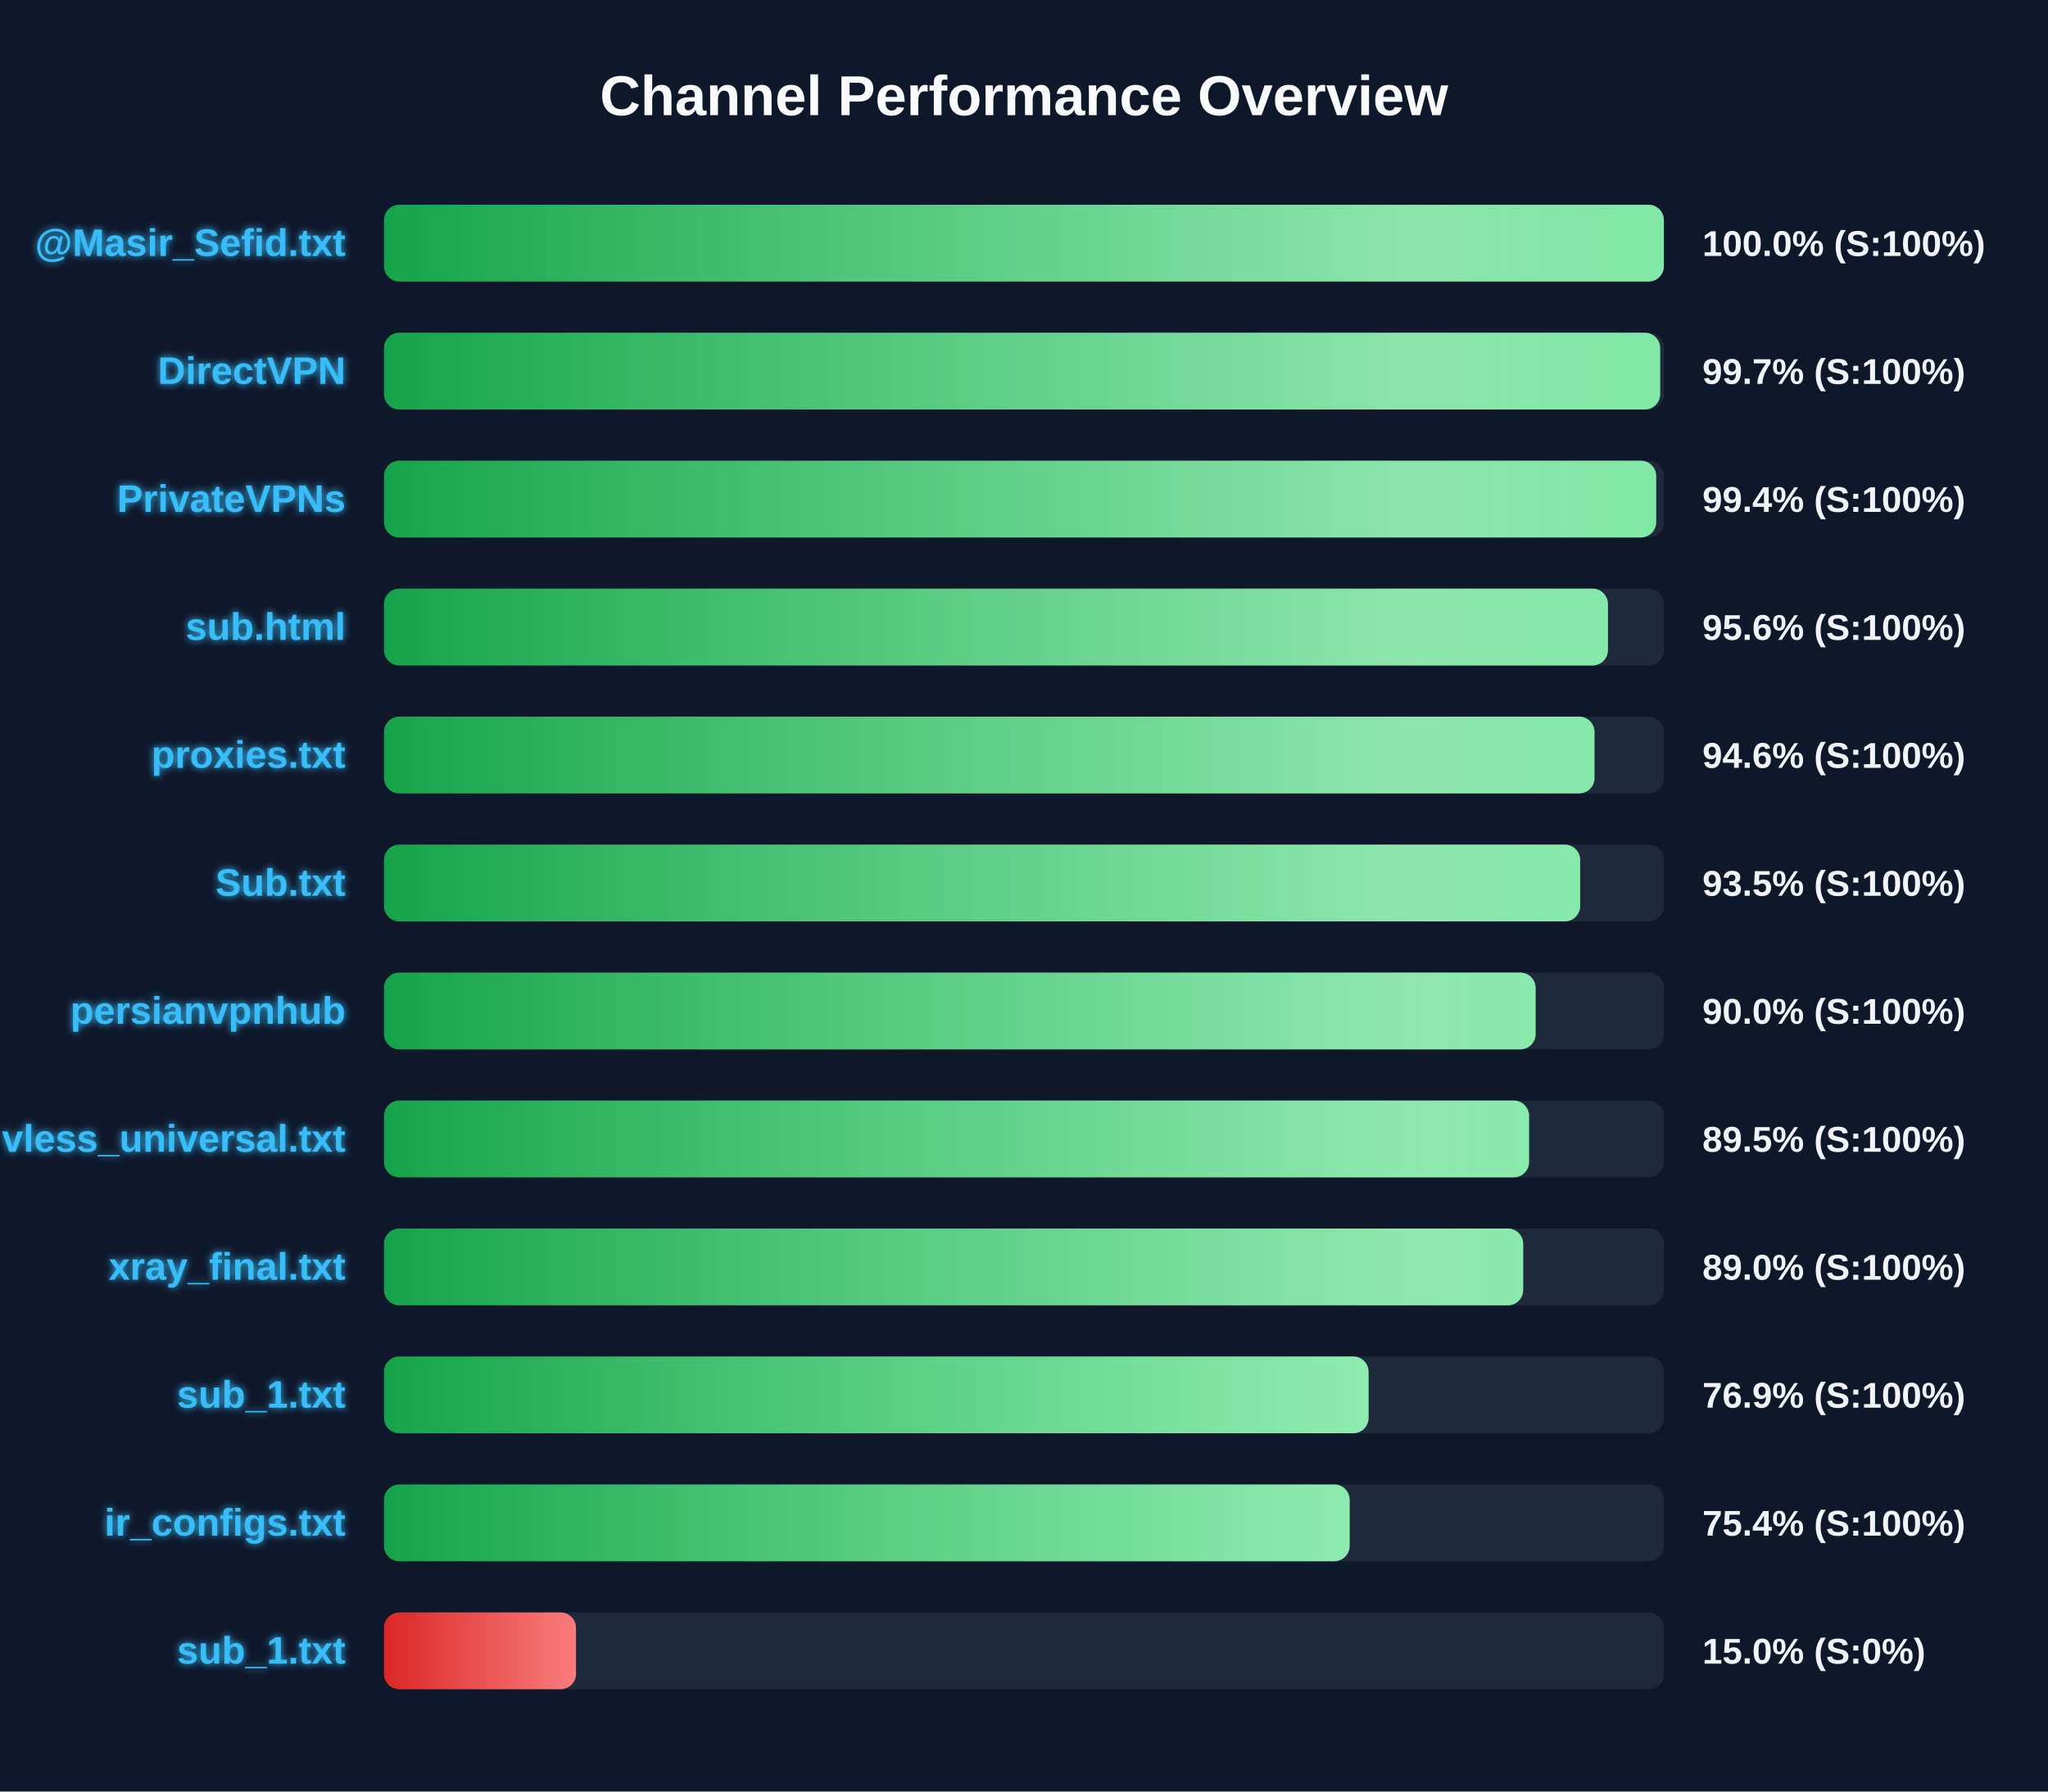
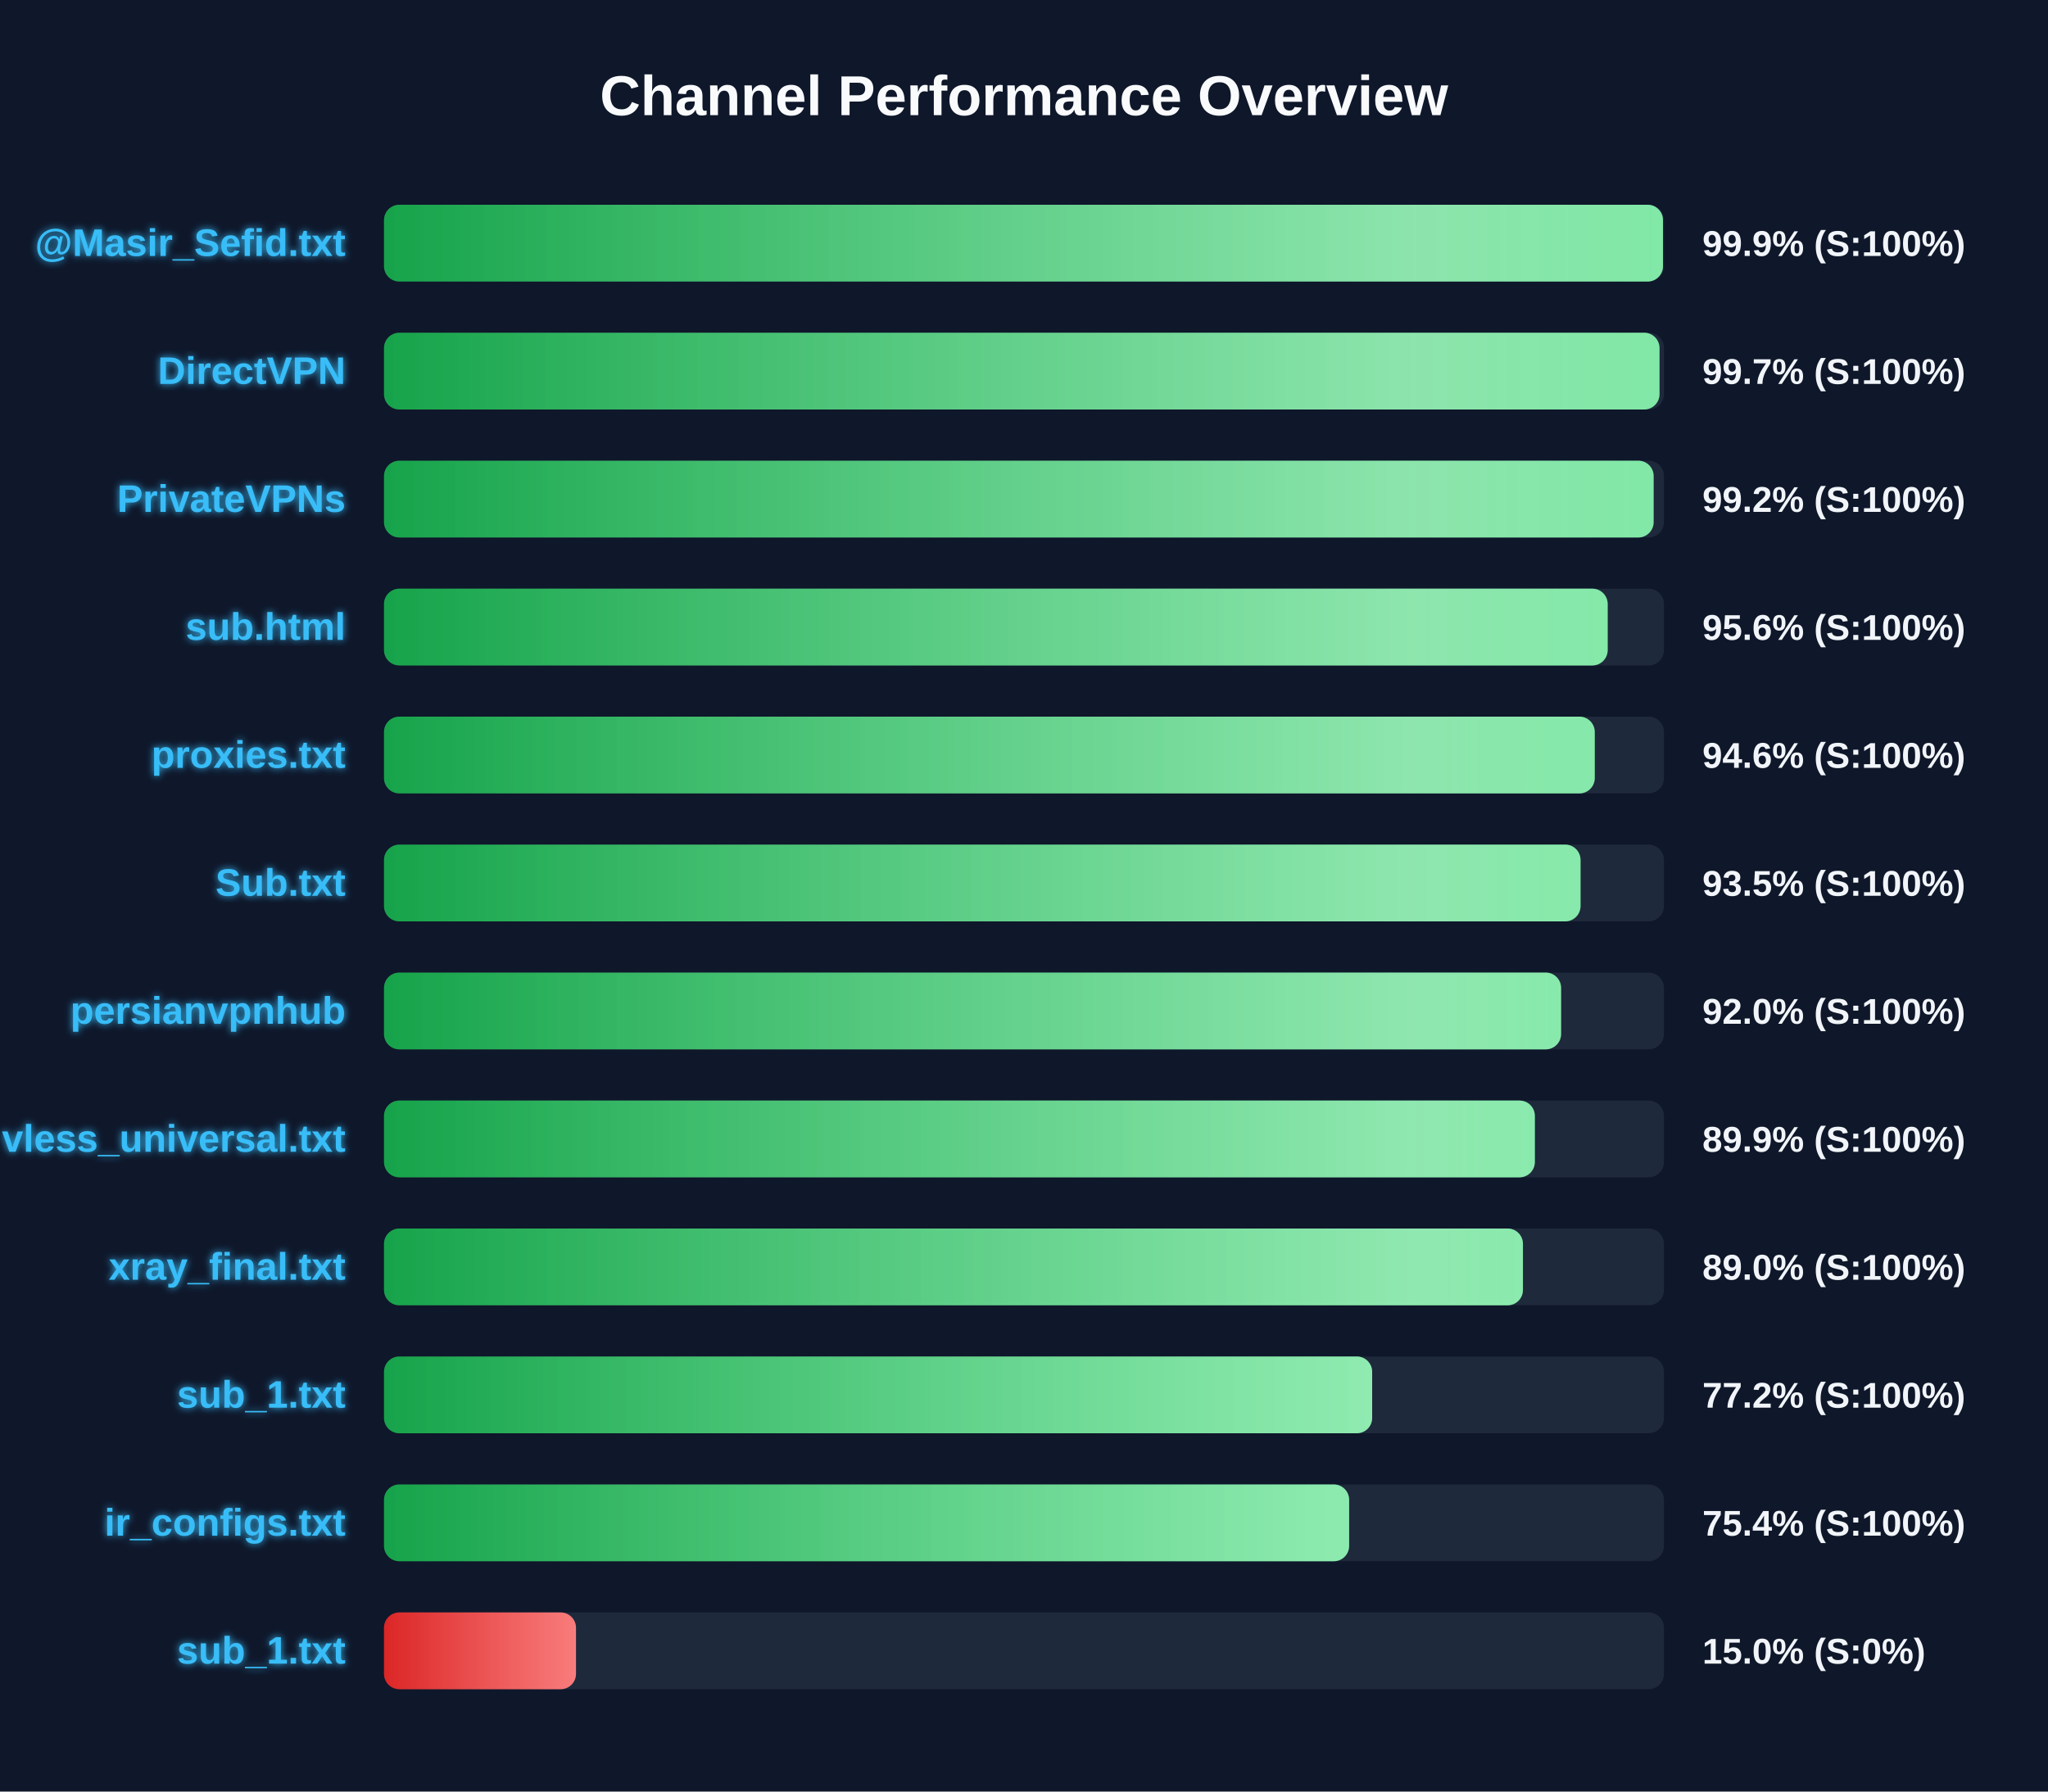
<svg xmlns="http://www.w3.org/2000/svg" width="800" height="700" version="1.1">
  <defs>
    <linearGradient id="grad-green" x1="0%" y1="0%" x2="100%" y2="0%">
      <stop offset="0%" stop-color="#16a34a" />
      <stop offset="100%" stop-color="#4ade80" />
    </linearGradient>
    <linearGradient id="grad-yellow" x1="0%" y1="0%" x2="100%" y2="0%">
      <stop offset="0%" stop-color="#ca8a04" />
      <stop offset="100%" stop-color="#fde047" />
    </linearGradient>
    <linearGradient id="grad-red" x1="0%" y1="0%" x2="100%" y2="0%">
      <stop offset="0%" stop-color="#dc2626" />
      <stop offset="100%" stop-color="#f87171" />
    </linearGradient>
    <linearGradient id="shimmer" x1="0%" y1="0%" x2="100%" y2="0%">
      <stop offset="0%" stop-color="rgba(255,255,255,0)" />
      <stop offset="50%" stop-color="rgba(255,255,255,0.4)" />
      <stop offset="100%" stop-color="rgba(255,255,255,0)" />
    </linearGradient>
    <filter id="glow" x="-20%" y="-20%" width="140%" height="140%">
      <feGaussianBlur stdDeviation="1.5" result="blur" />
      <feComposite in="SourceGraphic" in2="blur" operator="over" />
    </filter>
  </defs>
  <style>
        .bg-rect { fill: #0f172a; }
        .title { font: bold 22px 'Segoe UI', Arial, sans-serif; fill: #f8fafc; }
        .row { font: bold 15px 'Segoe UI', Arial, sans-serif; fill: #38bdf8; filter: url(#glow); }
        .score { font: bold 14px 'Segoe UI', Arial, sans-serif; fill: #f1f5f9; }
        @keyframes shimmer-anim {
            0% { transform: translateX(-100%); }
            100% { transform: translateX(200%); }
        }
        .shimmer-rect {
            animation: shimmer-anim 2.5s infinite linear;
        }
    </style>
  <rect width="100%" height="100%" class="bg-rect" />
  <text x="400" y="45" text-anchor="middle" class="title">Channel Performance Overview</text>
  <rect x="150" y="80" width="500" height="30" fill="#1e293b" rx="6" />
  <clipPath id="clip-0">
-     <rect x="150" y="80" width="499.95" height="30" rx="6" />
+     <rect x="150" y="80" width="499.6" height="30" rx="6" />
  </clipPath>
-   <rect x="150" y="80" width="499.95" height="30" fill="url(#grad-green)" rx="6" />
+   <rect x="150" y="80" width="499.6" height="30" fill="url(#grad-green)" rx="6" />
  <g clip-path="url(#clip-0)">
    <rect x="150" y="80" width="100%" height="30" fill="url(#shimmer)" class="shimmer-rect" />
  </g>
  <text x="135" y="100" text-anchor="end" class="row">@Masir_Sefid.txt</text>
-   <text x="665" y="100" text-anchor="start" class="score">100.0% (S:100%)</text>
+   <text x="665" y="100" text-anchor="start" class="score">99.9% (S:100%)</text>
  <rect x="150" y="130" width="500" height="30" fill="#1e293b" rx="6" />
  <clipPath id="clip-1">
-     <rect x="150" y="130" width="498.5" height="30" rx="6" />
+     <rect x="150" y="130" width="498.25" height="30" rx="6" />
  </clipPath>
-   <rect x="150" y="130" width="498.5" height="30" fill="url(#grad-green)" rx="6" />
+   <rect x="150" y="130" width="498.25" height="30" fill="url(#grad-green)" rx="6" />
  <g clip-path="url(#clip-1)">
    <rect x="150" y="130" width="100%" height="30" fill="url(#shimmer)" class="shimmer-rect" />
  </g>
  <text x="135" y="150" text-anchor="end" class="row">DirectVPN</text>
  <text x="665" y="150" text-anchor="start" class="score">99.7% (S:100%)</text>
  <rect x="150" y="180" width="500" height="30" fill="#1e293b" rx="6" />
  <clipPath id="clip-2">
-     <rect x="150" y="180" width="496.95" height="30" rx="6" />
+     <rect x="150" y="180" width="495.95" height="30" rx="6" />
  </clipPath>
-   <rect x="150" y="180" width="496.95" height="30" fill="url(#grad-green)" rx="6" />
+   <rect x="150" y="180" width="495.95" height="30" fill="url(#grad-green)" rx="6" />
  <g clip-path="url(#clip-2)">
    <rect x="150" y="180" width="100%" height="30" fill="url(#shimmer)" class="shimmer-rect" />
  </g>
  <text x="135" y="200" text-anchor="end" class="row">PrivateVPNs</text>
-   <text x="665" y="200" text-anchor="start" class="score">99.4% (S:100%)</text>
+   <text x="665" y="200" text-anchor="start" class="score">99.2% (S:100%)</text>
  <rect x="150" y="230" width="500" height="30" fill="#1e293b" rx="6" />
  <clipPath id="clip-3">
-     <rect x="150" y="230" width="478.1" height="30" rx="6" />
+     <rect x="150" y="230" width="478.0" height="30" rx="6" />
  </clipPath>
-   <rect x="150" y="230" width="478.1" height="30" fill="url(#grad-green)" rx="6" />
+   <rect x="150" y="230" width="478.0" height="30" fill="url(#grad-green)" rx="6" />
  <g clip-path="url(#clip-3)">
    <rect x="150" y="230" width="100%" height="30" fill="url(#shimmer)" class="shimmer-rect" />
  </g>
  <text x="135" y="250" text-anchor="end" class="row">sub.html</text>
  <text x="665" y="250" text-anchor="start" class="score">95.6% (S:100%)</text>
  <rect x="150" y="280" width="500" height="30" fill="#1e293b" rx="6" />
  <clipPath id="clip-4">
-     <rect x="150" y="280" width="472.85" height="30" rx="6" />
+     <rect x="150" y="280" width="472.95" height="30" rx="6" />
  </clipPath>
-   <rect x="150" y="280" width="472.85" height="30" fill="url(#grad-green)" rx="6" />
+   <rect x="150" y="280" width="472.95" height="30" fill="url(#grad-green)" rx="6" />
  <g clip-path="url(#clip-4)">
    <rect x="150" y="280" width="100%" height="30" fill="url(#shimmer)" class="shimmer-rect" />
  </g>
  <text x="135" y="300" text-anchor="end" class="row">proxies.txt</text>
  <text x="665" y="300" text-anchor="start" class="score">94.6% (S:100%)</text>
  <rect x="150" y="330" width="500" height="30" fill="#1e293b" rx="6" />
  <clipPath id="clip-5">
-     <rect x="150" y="330" width="467.25" height="30" rx="6" />
+     <rect x="150" y="330" width="467.4" height="30" rx="6" />
  </clipPath>
-   <rect x="150" y="330" width="467.25" height="30" fill="url(#grad-green)" rx="6" />
+   <rect x="150" y="330" width="467.4" height="30" fill="url(#grad-green)" rx="6" />
  <g clip-path="url(#clip-5)">
    <rect x="150" y="330" width="100%" height="30" fill="url(#shimmer)" class="shimmer-rect" />
  </g>
  <text x="135" y="350" text-anchor="end" class="row">Sub.txt</text>
  <text x="665" y="350" text-anchor="start" class="score">93.5% (S:100%)</text>
  <rect x="150" y="380" width="500" height="30" fill="#1e293b" rx="6" />
  <clipPath id="clip-6">
-     <rect x="150" y="380" width="449.85" height="30" rx="6" />
+     <rect x="150" y="380" width="459.8" height="30" rx="6" />
  </clipPath>
-   <rect x="150" y="380" width="449.85" height="30" fill="url(#grad-green)" rx="6" />
+   <rect x="150" y="380" width="459.8" height="30" fill="url(#grad-green)" rx="6" />
  <g clip-path="url(#clip-6)">
    <rect x="150" y="380" width="100%" height="30" fill="url(#shimmer)" class="shimmer-rect" />
  </g>
  <text x="135" y="400" text-anchor="end" class="row">persianvpnhub</text>
-   <text x="665" y="400" text-anchor="start" class="score">90.0% (S:100%)</text>
+   <text x="665" y="400" text-anchor="start" class="score">92.0% (S:100%)</text>
  <rect x="150" y="430" width="500" height="30" fill="#1e293b" rx="6" />
  <clipPath id="clip-7">
-     <rect x="150" y="430" width="447.3" height="30" rx="6" />
+     <rect x="150" y="430" width="449.55" height="30" rx="6" />
  </clipPath>
-   <rect x="150" y="430" width="447.3" height="30" fill="url(#grad-green)" rx="6" />
+   <rect x="150" y="430" width="449.55" height="30" fill="url(#grad-green)" rx="6" />
  <g clip-path="url(#clip-7)">
    <rect x="150" y="430" width="100%" height="30" fill="url(#shimmer)" class="shimmer-rect" />
  </g>
  <text x="135" y="450" text-anchor="end" class="row">vless_universal.txt</text>
-   <text x="665" y="450" text-anchor="start" class="score">89.5% (S:100%)</text>
+   <text x="665" y="450" text-anchor="start" class="score">89.9% (S:100%)</text>
  <rect x="150" y="480" width="500" height="30" fill="#1e293b" rx="6" />
  <clipPath id="clip-8">
-     <rect x="150" y="480" width="445.0" height="30" rx="6" />
+     <rect x="150" y="480" width="444.9" height="30" rx="6" />
  </clipPath>
-   <rect x="150" y="480" width="445.0" height="30" fill="url(#grad-green)" rx="6" />
+   <rect x="150" y="480" width="444.9" height="30" fill="url(#grad-green)" rx="6" />
  <g clip-path="url(#clip-8)">
    <rect x="150" y="480" width="100%" height="30" fill="url(#shimmer)" class="shimmer-rect" />
  </g>
  <text x="135" y="500" text-anchor="end" class="row">xray_final.txt</text>
  <text x="665" y="500" text-anchor="start" class="score">89.0% (S:100%)</text>
  <rect x="150" y="530" width="500" height="30" fill="#1e293b" rx="6" />
  <clipPath id="clip-9">
-     <rect x="150" y="530" width="384.6" height="30" rx="6" />
+     <rect x="150" y="530" width="386.0" height="30" rx="6" />
  </clipPath>
-   <rect x="150" y="530" width="384.6" height="30" fill="url(#grad-green)" rx="6" />
+   <rect x="150" y="530" width="386.0" height="30" fill="url(#grad-green)" rx="6" />
  <g clip-path="url(#clip-9)">
    <rect x="150" y="530" width="100%" height="30" fill="url(#shimmer)" class="shimmer-rect" />
  </g>
  <text x="135" y="550" text-anchor="end" class="row">sub_1.txt</text>
-   <text x="665" y="550" text-anchor="start" class="score">76.9% (S:100%)</text>
+   <text x="665" y="550" text-anchor="start" class="score">77.2% (S:100%)</text>
  <rect x="150" y="580" width="500" height="30" fill="#1e293b" rx="6" />
  <clipPath id="clip-10">
-     <rect x="150" y="580" width="377.2" height="30" rx="6" />
+     <rect x="150" y="580" width="377.0" height="30" rx="6" />
  </clipPath>
-   <rect x="150" y="580" width="377.2" height="30" fill="url(#grad-green)" rx="6" />
+   <rect x="150" y="580" width="377.0" height="30" fill="url(#grad-green)" rx="6" />
  <g clip-path="url(#clip-10)">
    <rect x="150" y="580" width="100%" height="30" fill="url(#shimmer)" class="shimmer-rect" />
  </g>
  <text x="135" y="600" text-anchor="end" class="row">ir_configs.txt</text>
  <text x="665" y="600" text-anchor="start" class="score">75.4% (S:100%)</text>
  <rect x="150" y="630" width="500" height="30" fill="#1e293b" rx="6" />
  <clipPath id="clip-11">
    <rect x="150" y="630" width="75.0" height="30" rx="6" />
  </clipPath>
  <rect x="150" y="630" width="75.0" height="30" fill="url(#grad-red)" rx="6" />
  <g clip-path="url(#clip-11)">
    <rect x="150" y="630" width="100%" height="30" fill="url(#shimmer)" class="shimmer-rect" />
  </g>
  <text x="135" y="650" text-anchor="end" class="row">sub_1.txt</text>
  <text x="665" y="650" text-anchor="start" class="score">15.0% (S:0%)</text>
</svg>
